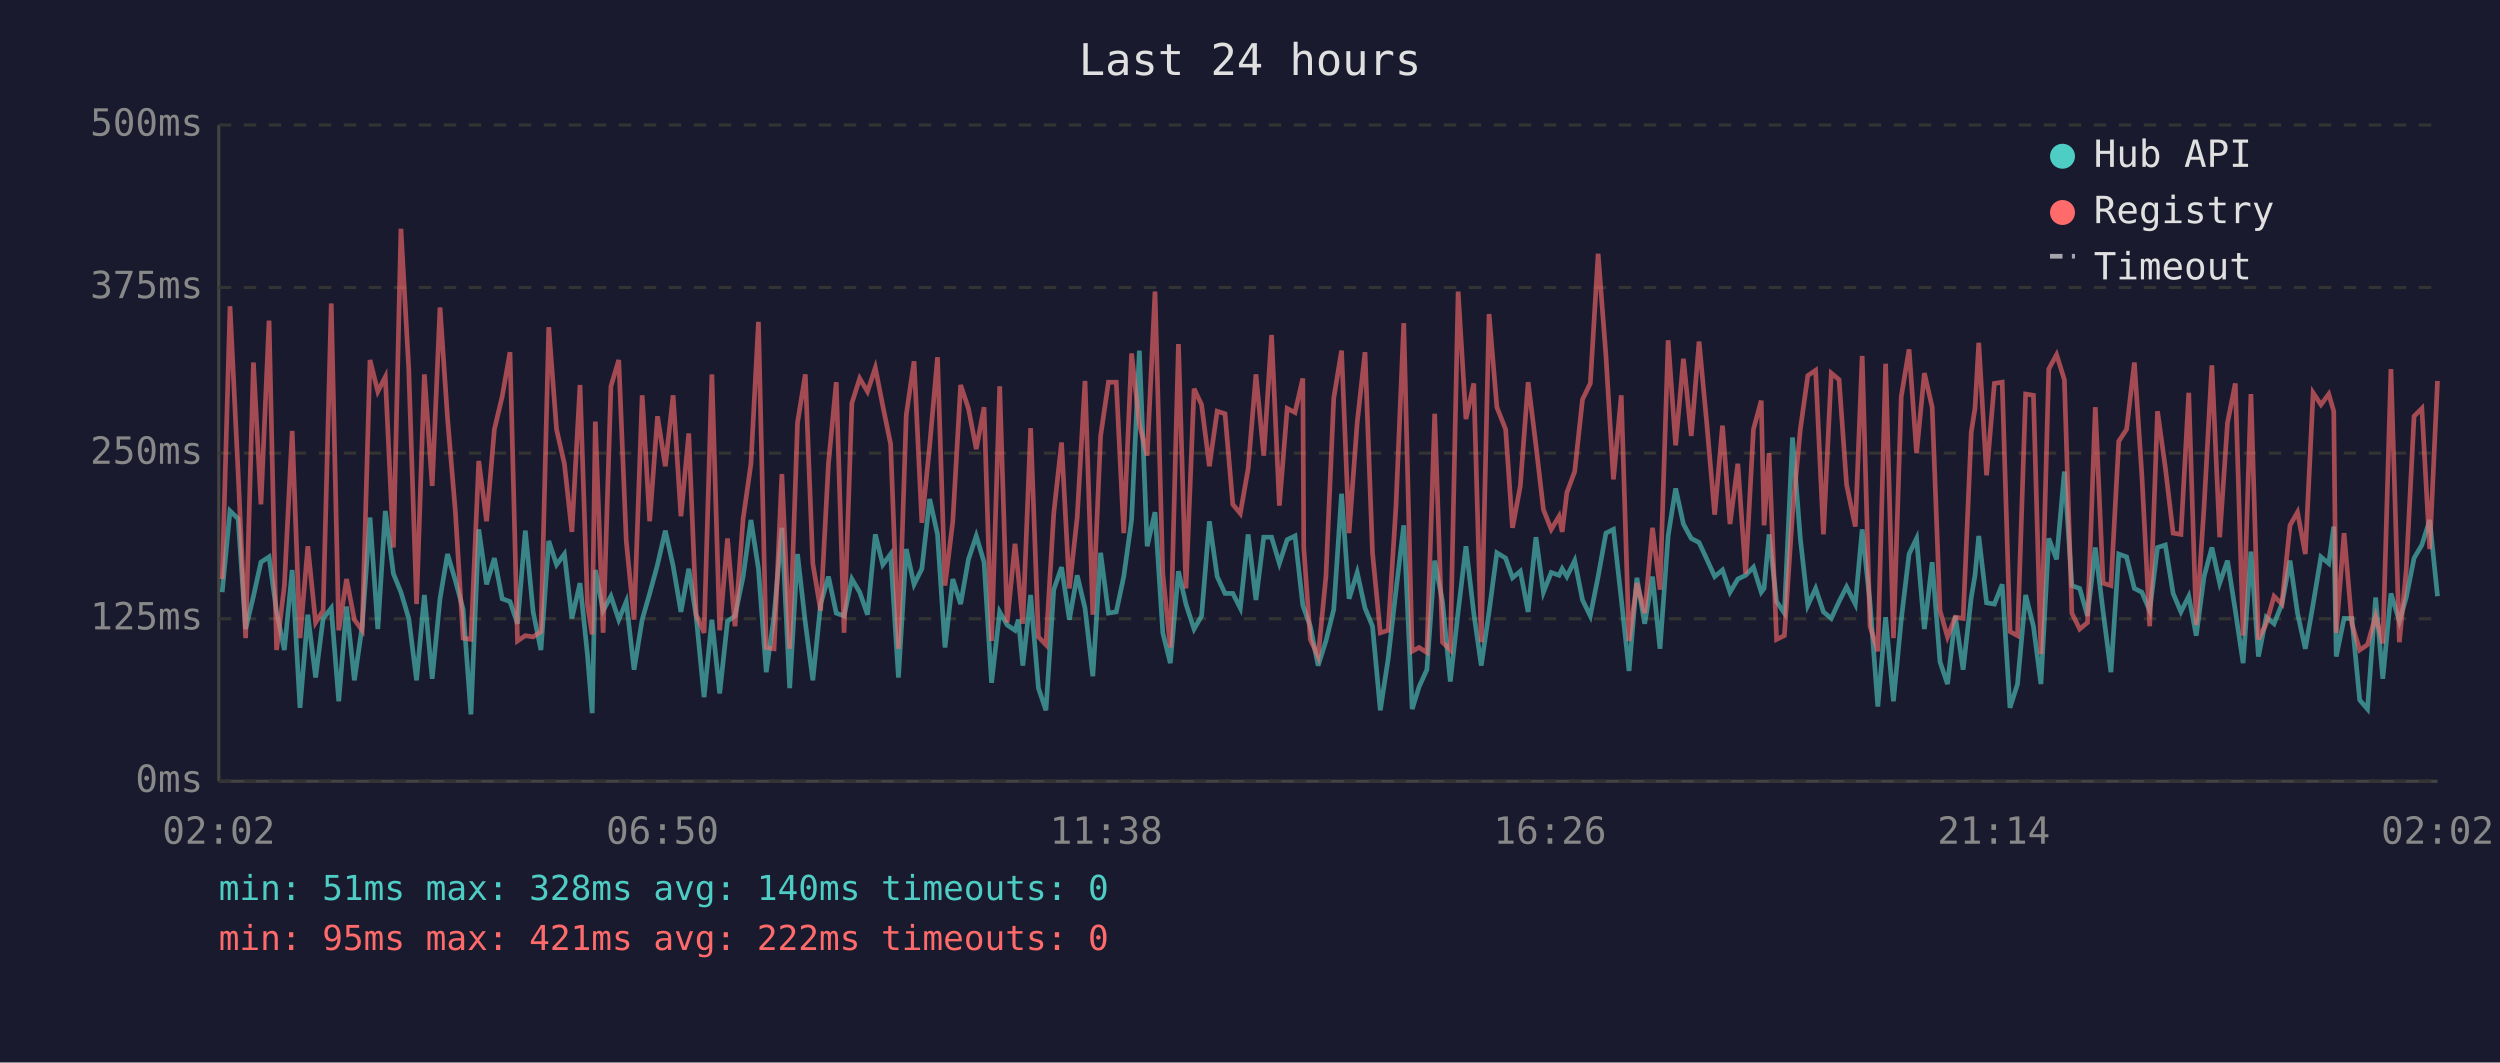
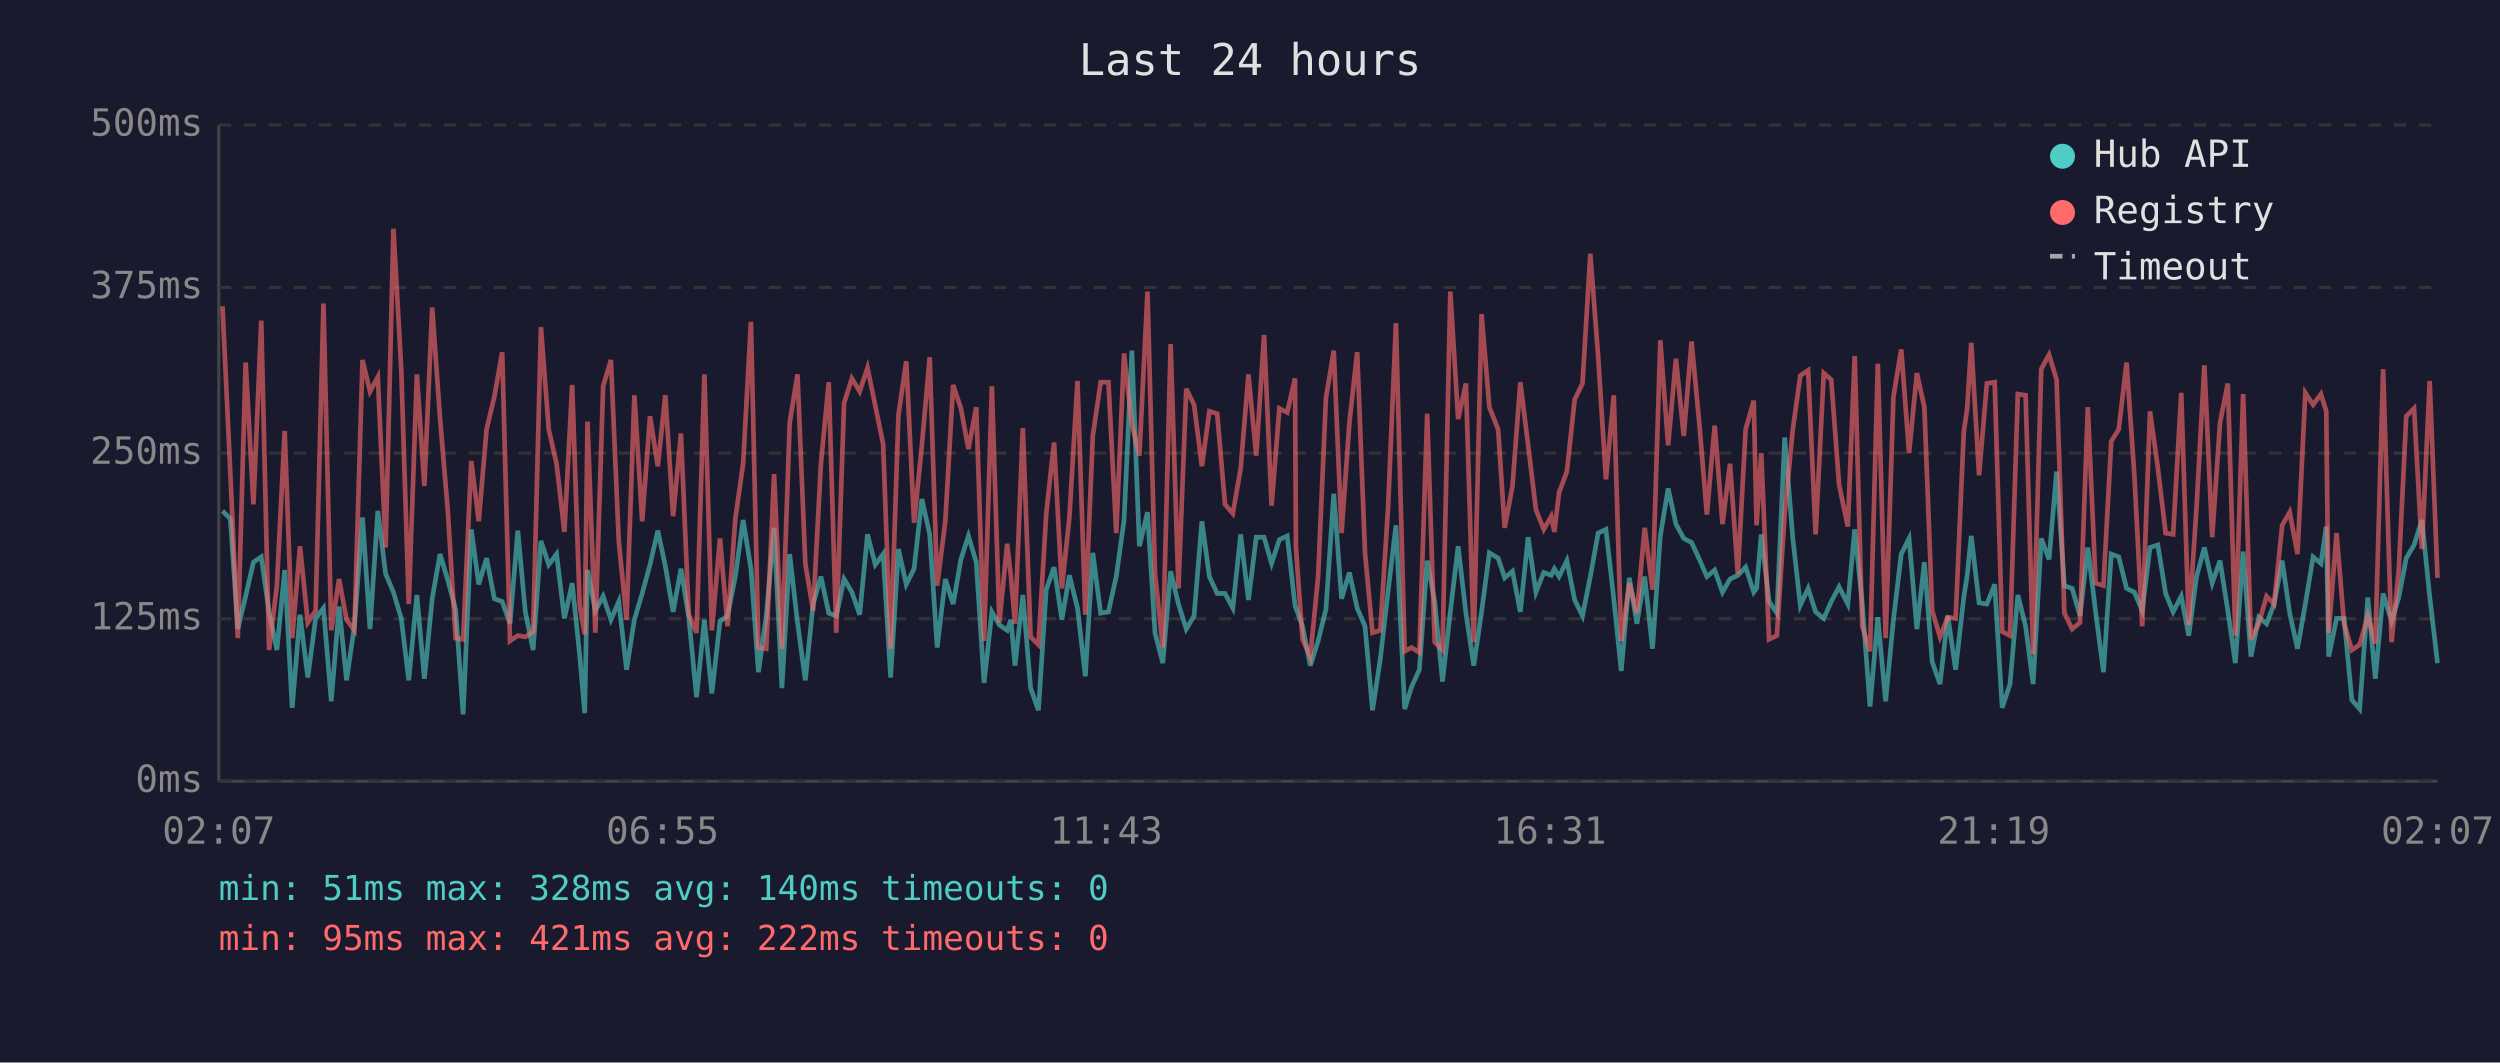
<svg xmlns="http://www.w3.org/2000/svg" viewBox="0 0 800 340" font-family="monospace" font-size="12">
  <rect width="800" height="340" fill="#1a1a2e" />
  <text x="400" y="24" fill="#e0e0e0" font-size="14" text-anchor="middle">Last 24 hours</text>
  <line x1="70" y1="40" x2="70" y2="250" stroke="#444" stroke-width="1" />
  <line x1="70" y1="250" x2="780" y2="250" stroke="#444" stroke-width="1" />
  <line x1="70" y1="250" x2="780" y2="250" stroke="#333" stroke-width="1" stroke-dasharray="4" />
  <text x="65" y="250" fill="#888" text-anchor="end" dominant-baseline="middle">0ms</text>
  <line x1="70" y1="198" x2="780" y2="198" stroke="#333" stroke-width="1" stroke-dasharray="4" />
  <text x="65" y="198" fill="#888" text-anchor="end" dominant-baseline="middle">125ms</text>
  <line x1="70" y1="145" x2="780" y2="145" stroke="#333" stroke-width="1" stroke-dasharray="4" />
  <text x="65" y="145" fill="#888" text-anchor="end" dominant-baseline="middle">250ms</text>
  <line x1="70" y1="92" x2="780" y2="92" stroke="#333" stroke-width="1" stroke-dasharray="4" />
  <text x="65" y="92" fill="#888" text-anchor="end" dominant-baseline="middle">375ms</text>
  <line x1="70" y1="40" x2="780" y2="40" stroke="#333" stroke-width="1" stroke-dasharray="4" />
  <text x="65" y="40" fill="#888" text-anchor="end" dominant-baseline="middle">500ms</text>
-   <text x="70" y="270" fill="#888" text-anchor="middle">02:02</text>
-   <text x="212" y="270" fill="#888" text-anchor="middle">06:50</text>
-   <text x="354" y="270" fill="#888" text-anchor="middle">11:38</text>
-   <text x="496" y="270" fill="#888" text-anchor="middle">16:26</text>
-   <text x="638" y="270" fill="#888" text-anchor="middle">21:14</text>
-   <text x="780" y="270" fill="#888" text-anchor="middle">02:02</text>
-   <polyline points="71.1,189.5 73.6,163.5 76.2,166.0 78.6,201.3 81.1,190.8 83.5,179.9 86.1,178.2 88.5,195.8 91.0,208.0 93.5,182.4 96.0,226.5 98.5,196.7 101.0,216.8 103.4,197.9 106.0,194.6 108.4,224.4 110.9,194.1 113.4,217.7 115.9,200.4 118.4,165.6 120.9,201.3 123.3,163.5 125.9,183.6 128.3,189.5 130.8,197.9 133.3,217.7 135.8,190.4 138.3,217.2 140.8,191.6 143.2,177.3 145.7,185.7 148.2,195.0 150.7,228.6 153.2,169.4 155.7,187.0 158.2,178.6 160.7,191.6 163.2,192.5 165.6,199.6 168.1,169.8 170.6,195.8 173.1,208.0 175.6,173.1 178.1,180.7 180.6,177.3 183.0,197.9 185.6,186.6 188.0,209.7 189.5,228.2 190.5,182.4 193.0,195.4 195.5,190.8 198.0,198.3 200.4,192.5 202.9,214.3 205.5,198.3 207.9,189.9 210.4,180.7 212.9,169.8 215.4,181.1 217.9,195.8 220.4,182.0 222.8,197.5 225.3,223.1 227.8,198.3 230.3,221.9 232.8,198.8 235.2,197.1 237.8,184.5 240.3,166.4 242.7,182.0 245.2,215.1 247.7,197.1 250.2,168.9 252.7,220.2 255.2,177.3 257.7,199.2 260.1,217.7 262.6,193.3 265.1,184.5 267.6,196.2 270.1,197.1 272.6,185.3 275.1,189.5 277.6,196.7 280.1,171.0 282.5,180.7 285.0,177.3 287.5,216.8 290.0,175.7 292.5,187.0 295.0,182.0 297.5,159.7 300.0,171.0 302.4,207.2 304.9,185.3 307.4,193.3 309.9,179.0 312.4,171.5 314.9,179.9 317.3,218.5 319.9,195.8 322.3,200.0 324.8,201.7 325.9,198.3 327.3,213.0 329.8,190.4 332.3,220.2 334.7,227.3 337.2,188.7 339.7,181.5 342.2,198.3 344.7,184.1 347.2,194.6 349.7,216.4 352.2,176.9 354.7,196.2 357.2,195.8 359.6,184.5 362.1,166.4 364.6,112.2 367.1,174.8 369.6,163.9 372.1,202.5 374.5,212.2 377.1,182.8 379.5,193.3 382.1,201.3 384.5,197.1 387.0,166.8 389.5,184.5 392.0,189.9 394.5,189.9 396.9,194.6 399.4,171.0 401.9,192.0 404.4,171.9 406.9,171.9 409.4,180.3 411.9,172.7 414.4,171.5 416.9,193.7 417.2,194.6 419.3,200.4 421.8,213.0 424.3,205.1 426.8,195.0 429.3,158.0 431.7,191.6 434.3,183.2 436.8,194.6 439.2,200.4 441.7,227.3 444.2,210.9 446.7,189.1 449.2,168.1 451.9,226.9 454.1,219.8 456.6,214.3 459.1,179.4 461.6,192.5 464.1,218.1 466.6,195.8 469.1,174.8 471.6,196.2 474.0,213.0 476.5,195.8 479.0,176.9 481.8,178.6 484.0,184.9 486.5,182.8 489.0,195.8 491.5,171.9 493.9,189.5 496.4,183.2 498.9,184.1 499.9,182.0 501.4,184.5 503.9,179.4 506.4,192.0 508.9,197.1 511.4,184.5 513.9,170.6 516.3,169.4 518.8,191.6 521.3,214.7 523.8,184.9 526.3,199.6 528.8,184.5 531.2,207.6 533.8,171.5 536.2,156.3 538.7,167.7 541.2,172.3 543.7,173.6 546.2,179.0 548.7,184.5 551.2,182.4 553.6,189.5 556.1,185.3 558.6,184.1 561.1,181.5 563.6,189.5 564.5,188.3 566.1,171.0 568.5,192.5 571.0,196.2 573.6,140.0 576.1,172.3 578.5,193.7 581.0,188.3 583.5,195.8 586.0,197.9 588.5,192.5 590.9,187.8 593.7,193.3 595.9,169.4 598.4,192.9 600.9,226.1 603.4,197.5 605.9,224.4 608.4,198.3 610.9,177.3 613.3,172.3 615.8,201.3 618.3,179.9 620.8,211.8 623.2,218.9 625.7,197.1 628.2,214.3 630.8,191.2 632.0,184.1 633.2,171.5 635.7,192.9 638.2,193.3 640.7,187.0 643.2,226.5 645.6,218.9 648.2,190.4 650.7,200.4 653.1,218.9 655.6,172.3 658.1,179.0 660.6,150.9 663.0,187.4 665.5,188.3 668.0,197.1 670.5,175.2 673.0,195.8 675.5,215.1 678.0,177.3 680.5,178.2 683.0,188.3 685.4,189.5 687.9,195.4 690.4,175.2 692.9,174.4 695.4,189.9 697.9,195.8 700.4,190.8 702.8,203.4 705.3,184.5 707.8,175.2 710.3,186.6 712.8,179.4 715.3,195.4 717.8,212.2 720.3,176.5 722.7,210.1 725.2,197.5 727.7,199.6 730.2,193.3 732.8,179.4 735.2,196.2 737.7,207.6 740.2,193.3 742.7,178.2 745.2,180.3 746.8,168.5 747.6,210.1 750.1,197.9 752.6,197.9 755.1,224.0 757.6,226.9 760.2,191.2 762.5,217.2 765.1,189.9 767.8,198.8 770.0,191.2 772.5,178.6 775.0,174.4 777.5,166.4 780.0,190.8" fill="none" stroke="#4ecdc4" stroke-width="1.5" opacity="0.6" />
-   <polyline points="71.1,185.3 73.6,98.0 76.2,151.3 78.6,204.2 81.1,116.0 83.5,161.4 86.1,102.6 88.5,208.0 91.0,187.4 93.5,137.9 96.0,204.2 98.5,174.8 101.0,199.2 103.4,195.4 106.0,97.1 108.4,201.7 110.9,185.3 113.4,198.3 115.9,201.7 118.4,115.2 120.9,125.3 123.3,120.6 125.9,175.2 128.3,73.2 130.8,118.1 133.3,193.3 135.8,119.8 138.3,155.5 140.8,98.4 143.2,133.7 145.7,163.5 148.2,204.2 150.7,204.6 153.2,147.5 155.7,166.8 158.2,137.4 160.7,126.9 163.2,112.7 165.6,205.1 168.1,203.4 170.6,203.8 173.1,202.1 175.6,104.7 178.1,137.4 180.6,148.4 183.0,170.2 185.6,123.2 188.0,193.7 189.5,203.0 190.5,134.9 193.0,202.5 195.5,123.6 198.0,115.2 200.4,173.1 202.9,198.3 205.5,126.5 207.9,166.8 210.4,133.2 212.9,149.2 215.4,126.5 217.9,165.2 220.4,138.7 222.8,196.7 225.3,202.5 227.8,119.8 230.3,201.7 232.8,172.3 235.2,200.4 237.8,166.0 240.3,148.4 242.7,103.0 245.2,207.2 247.7,207.6 250.2,151.7 252.7,207.6 255.2,135.3 257.7,119.8 260.1,180.3 262.6,195.4 265.1,148.4 267.6,122.3 270.1,202.5 272.6,129.0 275.1,121.1 277.6,125.3 280.1,117.7 282.5,129.9 285.0,142.1 287.5,207.6 290.0,132.8 292.5,115.6 295.0,167.3 297.5,142.5 300.0,114.3 302.4,187.4 304.9,166.8 307.4,123.2 309.9,130.7 312.4,143.7 314.9,130.3 317.3,205.1 319.9,123.6 322.3,199.2 324.8,174.0 325.9,184.5 327.3,199.6 329.8,137.0 332.3,203.8 334.7,206.3 337.2,164.3 339.7,141.6 342.2,188.3 344.7,165.6 347.2,121.9 349.7,196.7 352.2,139.5 354.7,122.3 357.2,122.3 359.6,170.6 362.1,113.1 364.6,135.8 367.1,145.8 369.6,93.3 372.1,183.6 374.5,207.2 377.1,110.1 379.5,188.3 382.1,124.4 384.5,129.5 387.0,149.2 389.5,131.6 392.0,132.4 394.5,161.4 396.9,164.3 399.4,150.0 401.9,119.8 404.4,145.8 406.9,107.2 409.4,161.8 411.9,130.7 414.4,132.0 416.9,121.1 417.2,175.2 419.3,204.6 421.8,210.1 424.3,184.5 426.8,127.4 429.3,112.2 431.7,170.6 434.3,135.3 436.8,112.7 439.2,176.9 441.7,202.5 444.2,201.7 446.7,162.2 449.2,103.4 451.9,208.4 454.1,207.2 456.6,208.8 459.1,132.4 461.6,205.5 464.1,208.0 466.6,93.3 469.1,134.1 471.6,122.7 474.0,205.5 476.5,100.5 479.0,130.3 481.8,137.4 484.0,168.9 486.5,155.5 489.0,122.3 491.5,142.5 493.9,163.1 496.4,169.4 498.9,165.2 499.9,170.2 501.4,157.6 503.9,150.9 506.4,127.8 508.9,122.7 511.4,81.2 513.9,113.9 516.3,153.4 518.8,126.5 521.3,205.1 523.8,186.6 526.3,196.2 528.8,168.9 531.2,188.7 533.8,108.9 536.2,142.5 538.7,114.8 541.2,139.5 543.7,109.3 546.2,135.8 548.7,164.7 551.2,136.2 553.6,167.7 556.1,148.4 558.6,183.6 561.1,137.4 563.6,128.2 564.5,168.1 566.1,145.0 568.5,204.6 571.0,203.4 573.6,164.3 576.1,137.4 578.5,120.2 581.0,118.5 583.5,171.0 586.0,119.4 588.5,121.5 590.9,155.1 593.7,168.5 595.9,113.9 598.4,200.4 600.9,208.4 603.4,116.4 605.9,204.2 608.4,126.9 610.9,111.8 613.3,145.0 615.8,119.4 618.3,130.3 620.8,195.4 623.2,203.8 625.7,197.5 628.2,197.9 630.8,138.3 632.0,130.7 633.2,109.7 635.7,152.1 638.2,122.7 640.7,122.3 643.2,202.1 645.6,203.4 648.2,126.1 650.7,126.5 653.1,209.3 655.6,118.1 658.1,113.5 660.6,121.5 663.0,196.2 665.5,201.3 668.0,199.2 670.5,130.3 673.0,186.6 675.5,187.4 678.0,141.2 680.5,137.4 683.0,116.0 685.4,152.1 687.9,200.4 690.4,131.6 692.9,149.6 695.4,170.6 697.9,171.0 700.4,125.7 702.8,200.0 705.3,162.2 707.8,116.9 710.3,171.9 712.8,135.3 715.3,122.7 717.8,203.4 720.3,126.1 722.7,204.6 725.2,199.6 727.7,190.8 730.2,193.3 732.8,168.1 735.2,163.9 737.7,177.3 740.2,125.7 742.7,129.5 745.2,126.1 746.8,131.6 747.6,202.5 750.1,170.6 752.6,199.6 755.1,208.0 757.6,206.3 760.2,197.1 762.5,205.9 765.1,118.1 767.8,205.5 770.0,182.4 772.5,133.2 775.0,130.7 777.5,175.7 780.0,121.9" fill="none" stroke="#ff6b6b" stroke-width="1.5" opacity="0.6" />
+   <text x="70" y="270" fill="#888" text-anchor="middle">02:07</text>
+   <text x="212" y="270" fill="#888" text-anchor="middle">06:55</text>
+   <text x="354" y="270" fill="#888" text-anchor="middle">11:43</text>
+   <text x="496" y="270" fill="#888" text-anchor="middle">16:31</text>
+   <text x="638" y="270" fill="#888" text-anchor="middle">21:19</text>
+   <text x="780" y="270" fill="#888" text-anchor="middle">02:07</text>
+   <polyline points="71.2,163.5 73.7,166.0 76.1,201.3 78.6,190.8 81.1,179.9 83.6,178.2 86.1,195.8 88.6,208.0 91.1,182.4 93.5,226.5 96.0,196.7 98.5,216.8 101.0,197.9 103.5,194.6 106.0,224.4 108.5,194.1 110.9,217.7 113.4,200.4 116.0,165.6 118.4,201.3 120.9,163.5 123.4,183.6 125.9,189.5 128.4,197.9 130.8,217.7 133.4,190.4 135.8,217.2 138.3,191.6 140.8,177.3 143.3,185.7 145.8,195.0 148.2,228.6 150.8,169.4 153.2,187.0 155.7,178.6 158.2,191.6 160.7,192.5 163.2,199.6 165.7,169.8 168.1,195.8 170.6,208.0 173.1,173.1 175.6,180.7 178.1,177.3 180.6,197.9 183.1,186.6 185.5,209.7 187.1,228.2 188.0,182.4 190.5,195.4 193.0,190.8 195.5,198.3 198.0,192.5 200.5,214.3 203.0,198.3 205.5,189.9 208.0,180.7 210.5,169.8 212.9,181.1 215.4,195.8 217.9,182.0 220.4,197.5 222.9,223.1 225.4,198.3 227.8,221.9 230.4,198.8 232.8,197.1 235.3,184.5 237.8,166.4 240.3,182.0 242.7,215.1 245.2,197.1 247.7,168.9 250.2,220.2 252.7,177.3 255.2,199.2 257.7,217.7 260.2,193.3 262.7,184.5 265.2,196.2 267.6,197.1 270.1,185.3 272.6,189.5 275.1,196.7 277.6,171.0 280.1,180.7 282.6,177.3 285.0,216.8 287.5,175.7 290.0,187.0 292.5,182.0 295.0,159.7 297.5,171.0 299.9,207.2 302.5,185.3 305.0,193.3 307.5,179.0 309.9,171.5 312.4,179.9 314.9,218.5 317.4,195.8 319.8,200.0 322.3,201.7 323.5,198.3 324.8,213.0 327.3,190.4 329.8,220.2 332.3,227.3 334.8,188.7 337.3,181.5 339.8,198.3 342.2,184.1 344.8,194.6 347.3,216.4 349.7,176.9 352.2,196.2 354.7,195.8 357.2,184.5 359.7,166.4 362.2,112.2 364.6,174.8 367.2,163.9 369.6,202.5 372.1,212.2 374.6,182.8 377.1,193.3 379.6,201.3 382.1,197.1 384.6,166.8 387.0,184.5 389.5,189.9 392.0,189.9 394.5,194.6 397.0,171.0 399.5,192.0 402.0,171.9 404.5,171.9 406.9,180.3 409.4,172.7 411.9,171.5 414.4,193.7 414.7,194.6 416.8,200.4 419.3,213.0 421.8,205.1 424.3,195.0 426.8,158.0 429.3,191.6 431.8,183.2 434.3,194.6 436.8,200.4 439.2,227.3 441.7,210.9 444.2,189.1 446.7,168.1 449.5,226.9 451.7,219.8 454.2,214.3 456.7,179.4 459.1,192.5 461.6,218.1 464.1,195.8 466.6,174.8 469.1,196.2 471.6,213.0 474.1,195.8 476.6,176.9 479.4,178.6 481.5,184.9 484.0,182.8 486.5,195.8 489.0,171.9 491.5,189.5 494.0,183.2 496.4,184.1 497.4,182.0 498.9,184.5 501.4,179.4 503.9,192.0 506.4,197.1 508.9,184.5 511.4,170.6 513.9,169.4 516.4,191.6 518.8,214.7 521.4,184.9 523.8,199.6 526.3,184.5 528.8,207.6 531.3,171.5 533.8,156.3 536.3,167.7 538.8,172.3 541.3,173.6 543.8,179.0 546.2,184.5 548.7,182.4 551.2,189.5 553.6,185.3 556.1,184.1 558.6,181.5 561.2,189.5 562.1,188.3 563.6,171.0 566.1,192.5 568.6,196.2 571.1,140.0 573.7,172.3 576.1,193.7 578.6,188.3 581.0,195.8 583.6,197.9 586.0,192.5 588.5,187.8 591.3,193.3 593.5,169.4 595.9,192.9 598.4,226.1 600.9,197.5 603.4,224.4 605.9,198.3 608.4,177.3 610.9,172.3 613.4,201.3 615.8,179.9 618.3,211.8 620.8,218.9 623.3,197.1 625.8,214.3 628.4,191.2 629.5,184.1 630.8,171.5 633.3,192.9 635.8,193.3 638.3,187.0 640.7,226.5 643.2,218.9 645.7,190.4 648.2,200.4 650.6,218.9 653.2,172.3 655.7,179.0 658.1,150.9 660.6,187.4 663.1,188.3 665.6,197.1 668.1,175.2 670.6,195.8 673.1,215.1 675.6,177.3 678.0,178.2 680.5,188.3 683.0,189.5 685.5,195.4 688.0,175.2 690.5,174.4 693.0,189.9 695.4,195.8 698.0,190.8 700.4,203.4 702.9,184.5 705.4,175.2 707.9,186.6 710.4,179.4 712.9,195.4 715.3,212.2 717.8,176.5 720.3,210.1 722.8,197.5 725.3,199.6 727.7,193.3 730.3,179.4 732.7,196.2 735.2,207.6 737.7,193.3 740.2,178.2 742.7,180.3 744.4,168.5 745.2,210.1 747.7,197.9 750.1,197.9 752.6,224.0 755.1,226.9 757.7,191.2 760.1,217.2 762.6,189.9 765.3,198.8 767.6,191.2 770.0,178.6 772.5,174.4 775.0,166.4 777.5,190.8 780.0,212.2" fill="none" stroke="#4ecdc4" stroke-width="1.5" opacity="0.6" />
+   <polyline points="71.2,98.0 73.7,151.3 76.1,204.2 78.6,116.0 81.1,161.4 83.6,102.6 86.1,208.0 88.6,187.4 91.1,137.9 93.5,204.2 96.0,174.8 98.5,199.2 101.0,195.4 103.5,97.1 106.0,201.7 108.5,185.3 110.9,198.3 113.4,201.7 116.0,115.2 118.4,125.3 120.9,120.6 123.4,175.2 125.9,73.2 128.4,118.1 130.8,193.3 133.4,119.8 135.8,155.5 138.3,98.4 140.8,133.7 143.3,163.5 145.8,204.2 148.2,204.6 150.8,147.5 153.2,166.8 155.7,137.4 158.2,126.9 160.7,112.7 163.2,205.1 165.7,203.4 168.1,203.8 170.6,202.1 173.1,104.7 175.6,137.4 178.1,148.4 180.6,170.2 183.1,123.2 185.5,193.7 187.1,203.0 188.0,134.9 190.5,202.5 193.0,123.6 195.5,115.2 198.0,173.1 200.5,198.3 203.0,126.5 205.5,166.8 208.0,133.2 210.5,149.2 212.9,126.5 215.4,165.2 217.9,138.7 220.4,196.7 222.9,202.5 225.4,119.8 227.8,201.7 230.4,172.3 232.8,200.4 235.3,166.0 237.8,148.4 240.3,103.0 242.7,207.2 245.2,207.6 247.7,151.7 250.2,207.6 252.7,135.3 255.2,119.8 257.7,180.3 260.2,195.4 262.7,148.4 265.2,122.3 267.6,202.5 270.1,129.0 272.6,121.1 275.1,125.3 277.6,117.7 280.1,129.9 282.6,142.1 285.0,207.6 287.5,132.8 290.0,115.6 292.5,167.3 295.0,142.5 297.5,114.3 299.9,187.4 302.5,166.8 305.0,123.2 307.5,130.7 309.9,143.7 312.4,130.3 314.9,205.1 317.4,123.6 319.8,199.2 322.3,174.0 323.5,184.5 324.8,199.6 327.3,137.0 329.8,203.8 332.3,206.3 334.8,164.3 337.3,141.6 339.8,188.3 342.2,165.6 344.8,121.9 347.3,196.7 349.7,139.5 352.2,122.3 354.7,122.3 357.2,170.6 359.7,113.1 362.2,135.8 364.6,145.8 367.2,93.3 369.6,183.6 372.1,207.2 374.6,110.1 377.1,188.3 379.6,124.4 382.1,129.5 384.6,149.2 387.0,131.6 389.5,132.4 392.0,161.4 394.5,164.3 397.0,150.0 399.5,119.8 402.0,145.8 404.5,107.2 406.9,161.8 409.4,130.7 411.9,132.0 414.4,121.1 414.7,175.2 416.8,204.6 419.3,210.1 421.8,184.5 424.3,127.4 426.8,112.2 429.3,170.6 431.8,135.3 434.3,112.7 436.8,176.9 439.2,202.5 441.7,201.7 444.2,162.2 446.7,103.4 449.5,208.4 451.7,207.2 454.2,208.8 456.7,132.4 459.1,205.5 461.6,208.0 464.1,93.3 466.6,134.1 469.1,122.7 471.6,205.5 474.1,100.5 476.6,130.3 479.4,137.4 481.5,168.9 484.0,155.5 486.5,122.3 489.0,142.5 491.5,163.1 494.0,169.4 496.4,165.2 497.4,170.2 498.9,157.6 501.4,150.9 503.9,127.8 506.4,122.7 508.9,81.2 511.4,113.9 513.9,153.4 516.4,126.5 518.8,205.1 521.4,186.6 523.8,196.2 526.3,168.9 528.8,188.7 531.3,108.9 533.8,142.5 536.3,114.8 538.8,139.5 541.3,109.3 543.8,135.8 546.2,164.7 548.7,136.2 551.2,167.7 553.6,148.4 556.1,183.6 558.6,137.4 561.2,128.2 562.1,168.1 563.6,145.0 566.1,204.6 568.6,203.4 571.1,164.3 573.7,137.4 576.1,120.2 578.6,118.5 581.0,171.0 583.6,119.4 586.0,121.5 588.5,155.1 591.3,168.5 593.5,113.9 595.9,200.4 598.4,208.4 600.9,116.4 603.4,204.2 605.9,126.9 608.4,111.8 610.9,145.0 613.4,119.4 615.8,130.3 618.3,195.4 620.8,203.8 623.3,197.5 625.8,197.9 628.4,138.3 629.5,130.7 630.8,109.7 633.3,152.1 635.8,122.7 638.3,122.3 640.7,202.1 643.2,203.4 645.7,126.1 648.2,126.5 650.6,209.3 653.2,118.1 655.7,113.5 658.1,121.5 660.6,196.2 663.1,201.3 665.6,199.2 668.1,130.3 670.6,186.6 673.1,187.4 675.6,141.2 678.0,137.4 680.5,116.0 683.0,152.1 685.5,200.4 688.0,131.6 690.5,149.6 693.0,170.6 695.4,171.0 698.0,125.7 700.4,200.0 702.9,162.2 705.4,116.9 707.9,171.9 710.4,135.3 712.9,122.7 715.3,203.4 717.8,126.1 720.3,204.6 722.8,199.6 725.3,190.8 727.7,193.3 730.3,168.1 732.7,163.9 735.2,177.3 737.7,125.7 740.2,129.5 742.7,126.1 744.4,131.6 745.2,202.5 747.7,170.6 750.1,199.6 752.6,208.0 755.1,206.3 757.7,197.1 760.1,205.9 762.6,118.1 765.3,205.5 767.6,182.4 770.0,133.2 772.5,130.7 775.0,175.7 777.5,121.9 780.0,184.9" fill="none" stroke="#ff6b6b" stroke-width="1.5" opacity="0.6" />
  <circle cx="660" cy="50" r="4" fill="#4ecdc4" />
  <text x="670" y="50" fill="#e0e0e0" dominant-baseline="middle">Hub API</text>
  <circle cx="660" cy="68" r="4" fill="#ff6b6b" />
  <text x="670" y="68" fill="#e0e0e0" dominant-baseline="middle">Registry</text>
  <line x1="656" y1="82" x2="664" y2="82" stroke="#e0e0e0" stroke-width="1.5" stroke-dasharray="4,3" opacity="0.7" />
  <text x="670" y="86" fill="#e0e0e0" dominant-baseline="middle">Timeout</text>
  <text x="70" y="288" fill="#4ecdc4" font-size="11">min: 51ms  max: 328ms  avg: 140ms  timeouts: 0</text>
  <text x="70" y="304" fill="#ff6b6b" font-size="11">min: 95ms  max: 421ms  avg: 222ms  timeouts: 0</text>
</svg>
